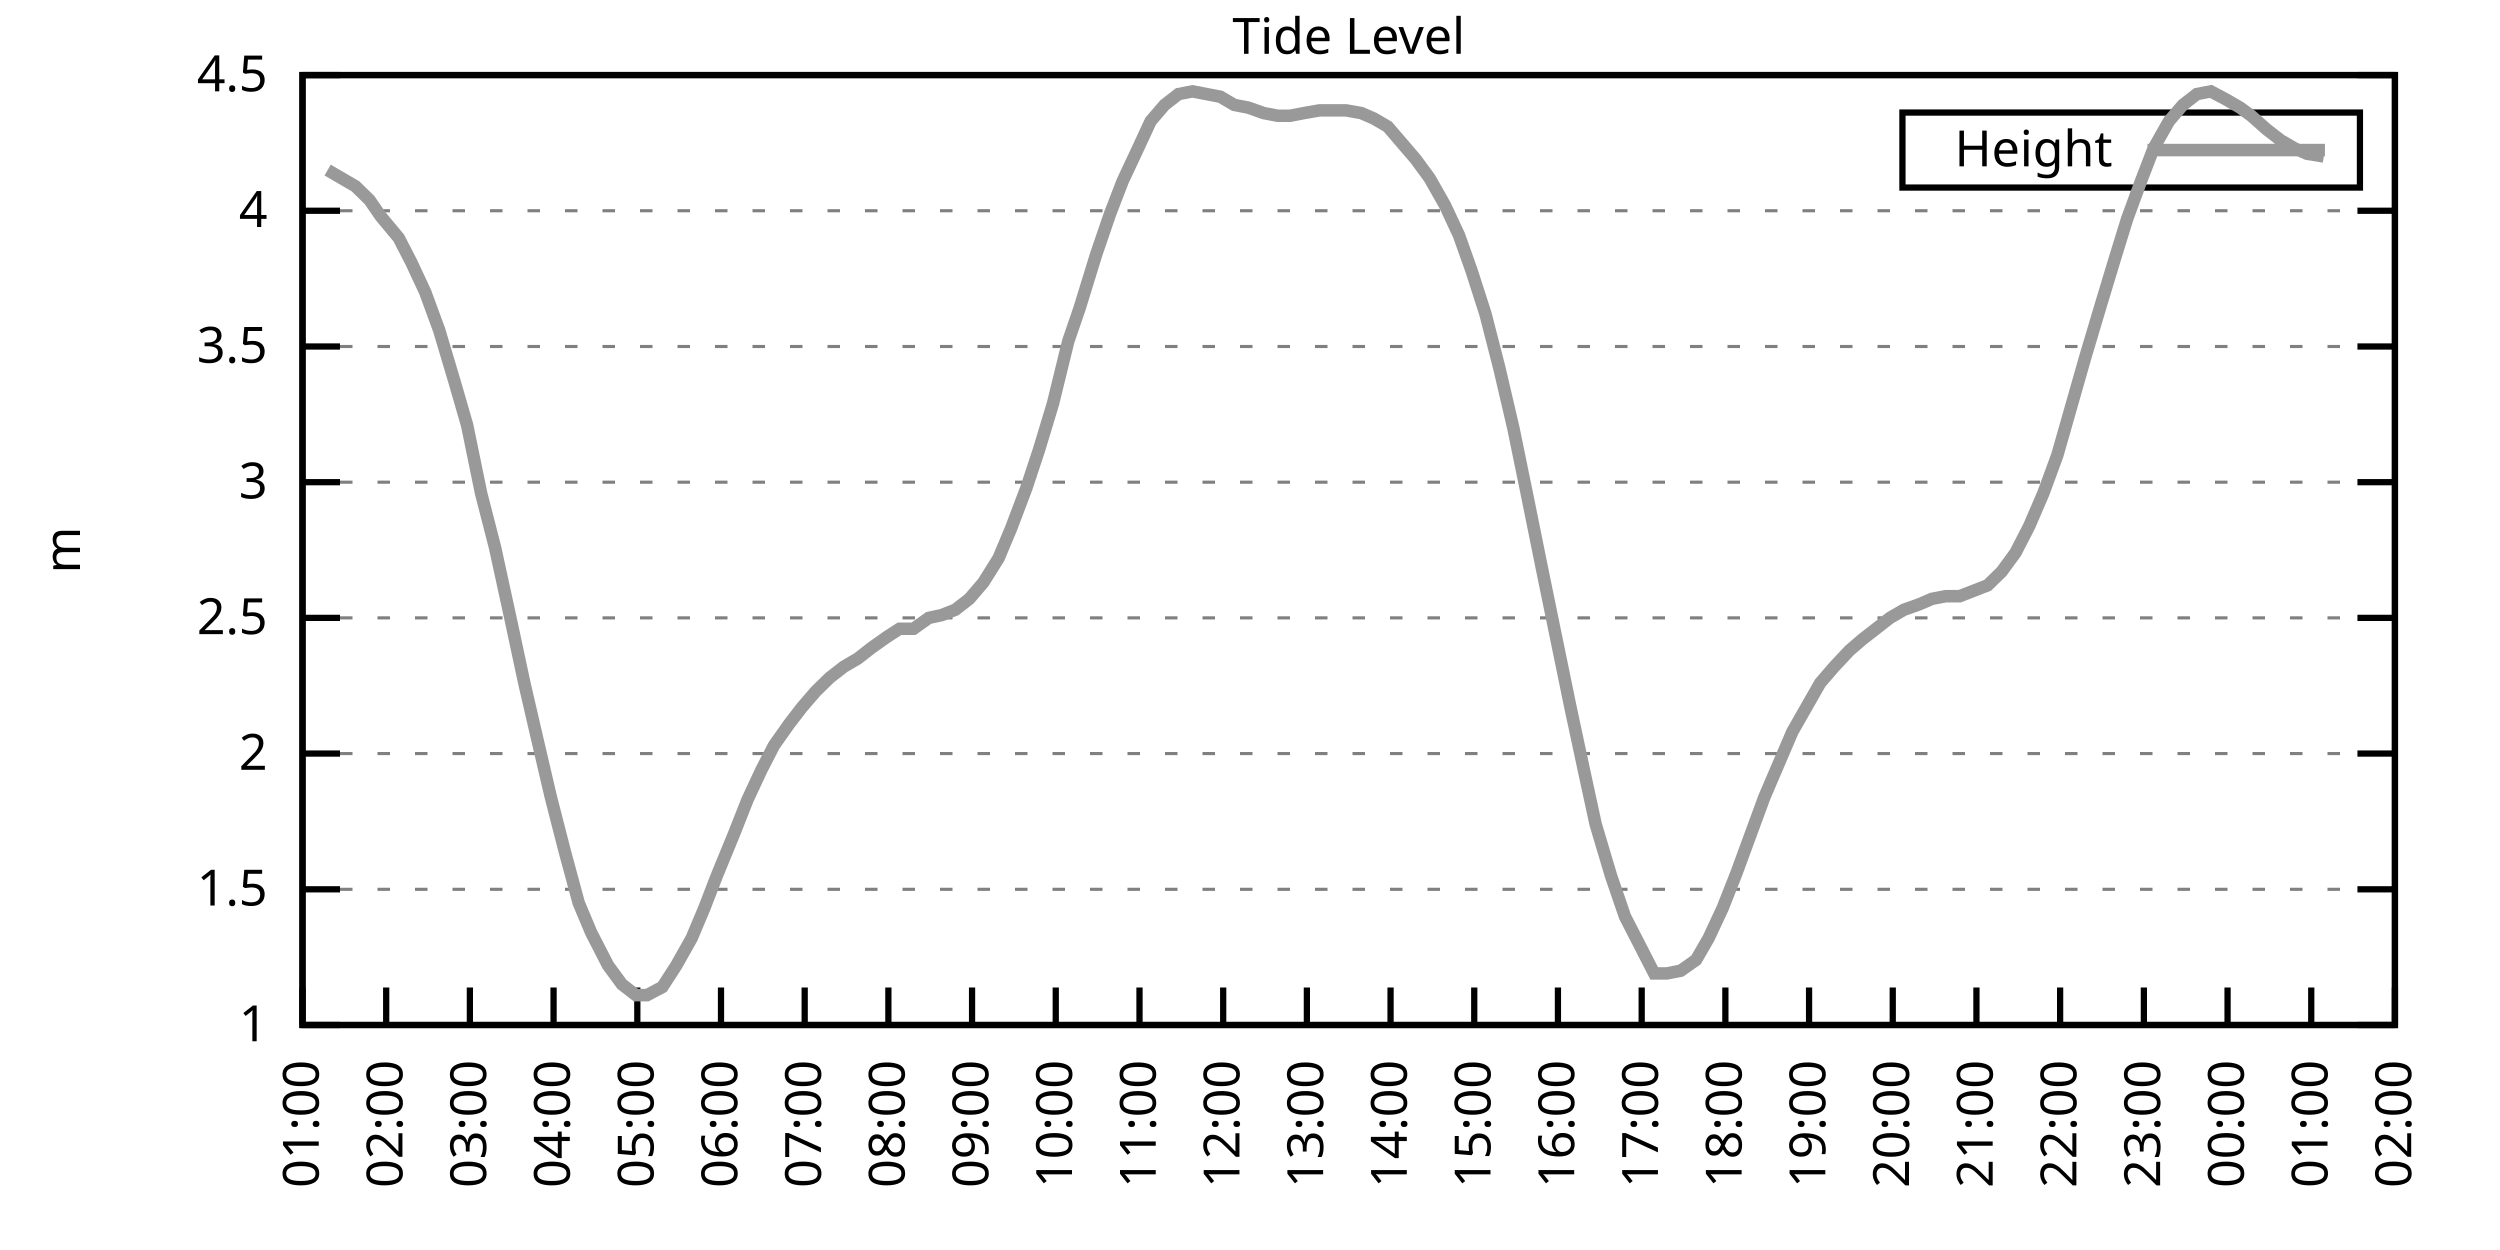
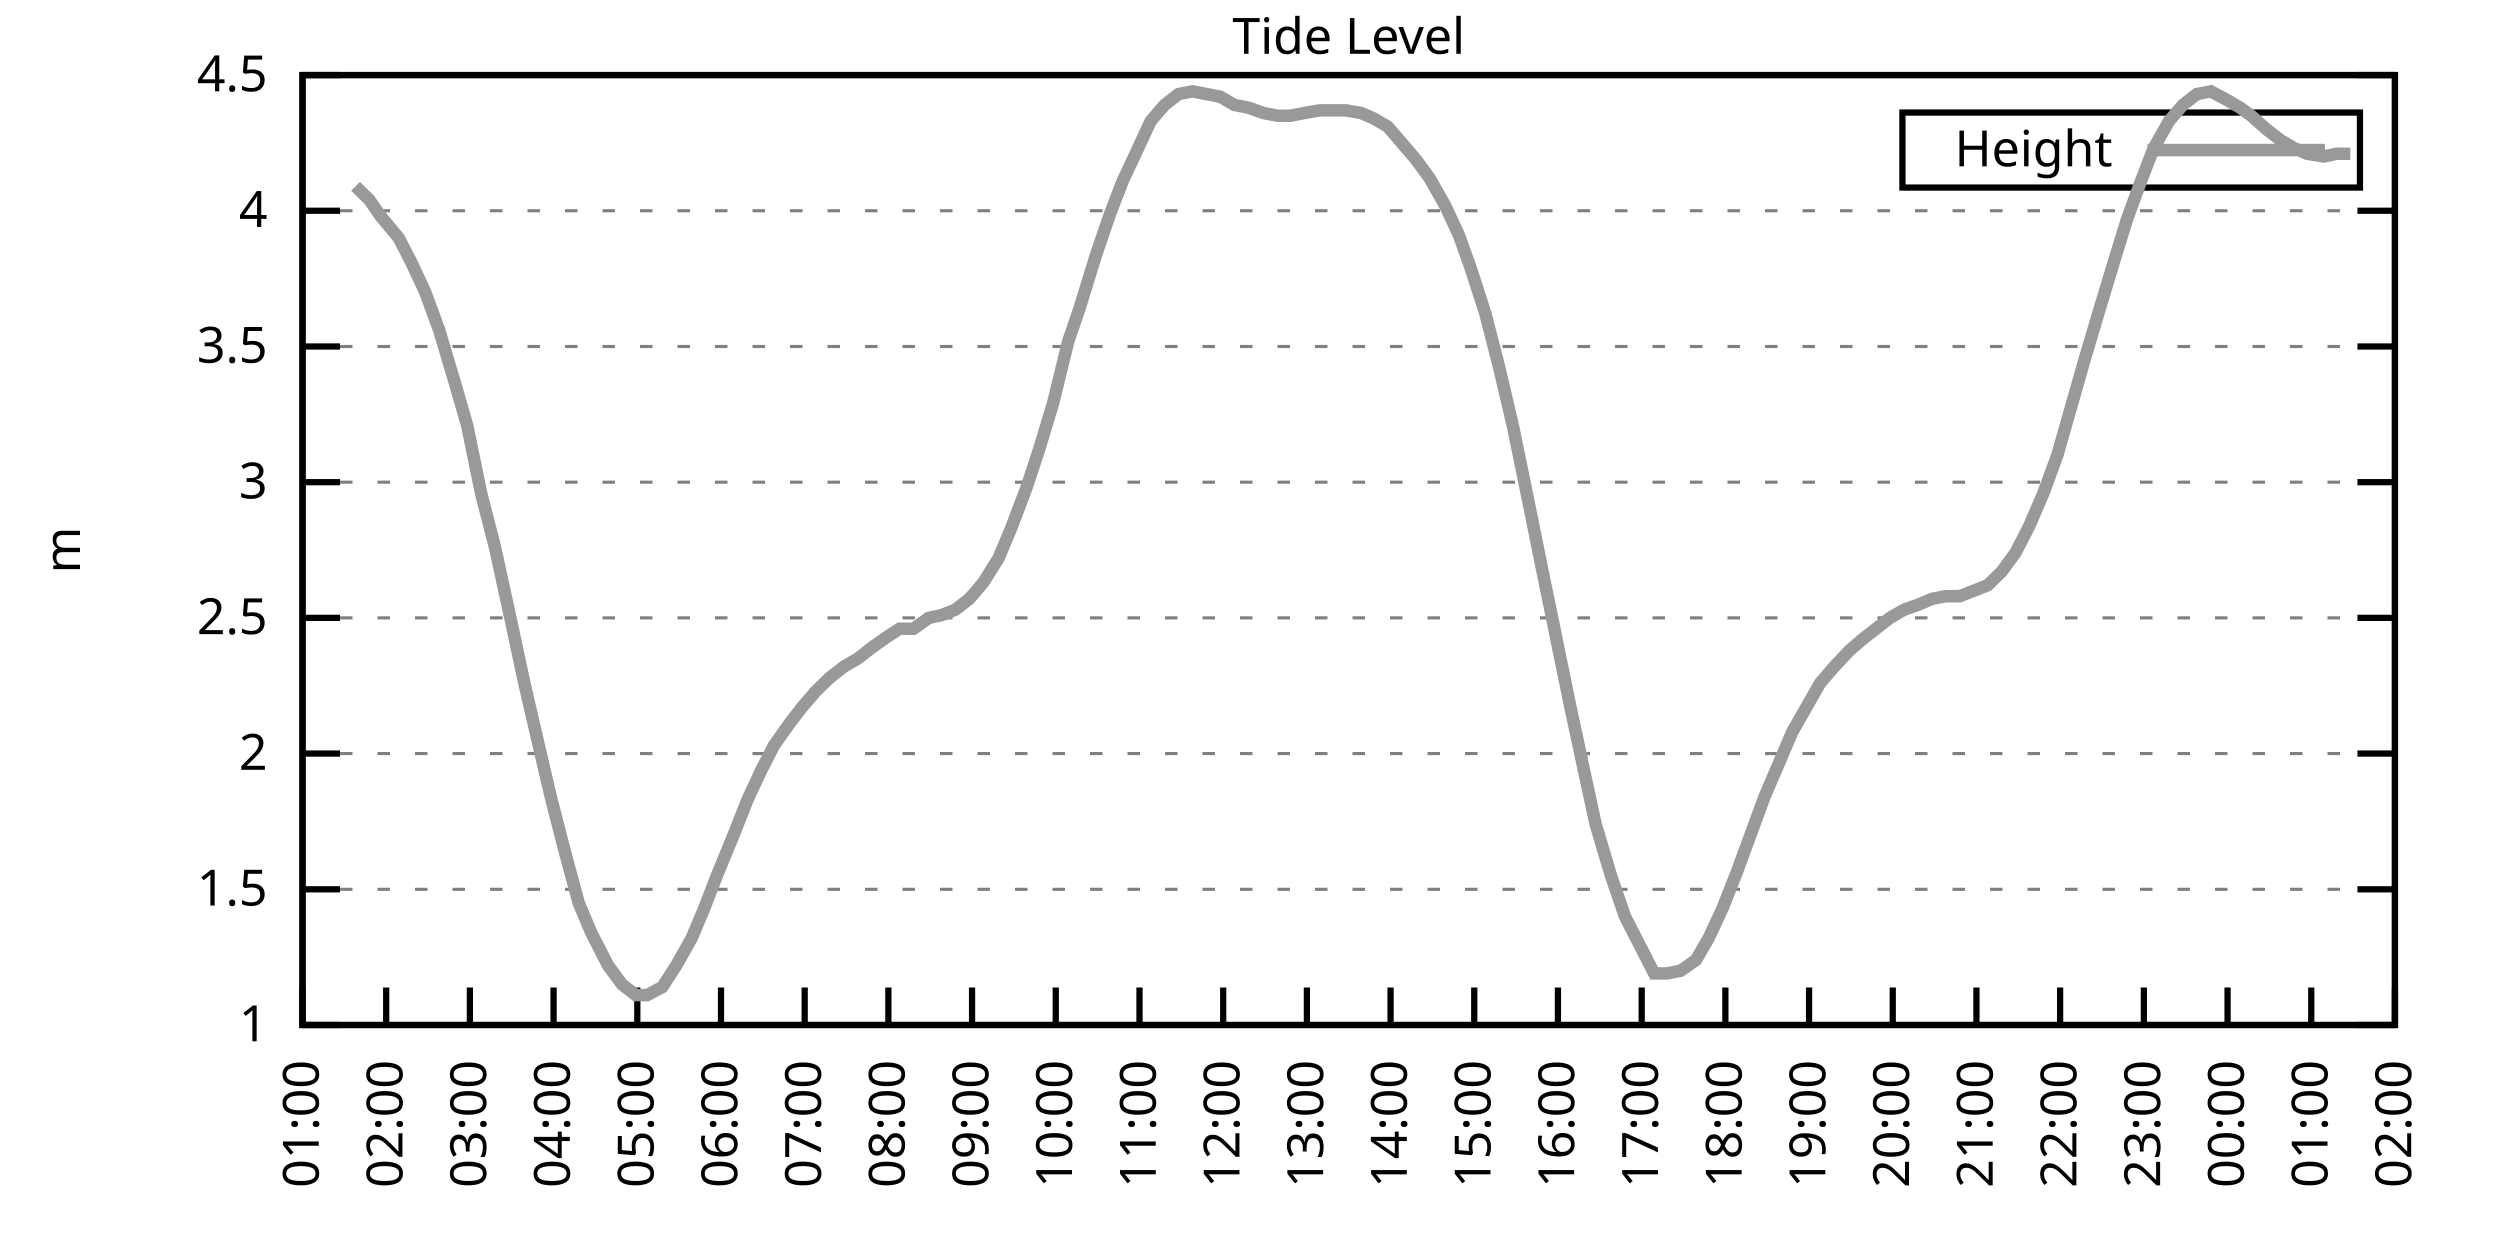
<svg xmlns="http://www.w3.org/2000/svg" xmlns:xlink="http://www.w3.org/1999/xlink" width="400" height="200" viewBox="0 0 400 200">
  <g id="gnuplot_canvas">
    <rect x="0" y="0" width="400" height="200" fill="none" />
    <defs>
      <circle id="gpDot" r="0.5" stroke-width="0.5" stroke="currentColor" />
      <path id="gpPt0" stroke-width="0.333" stroke="currentColor" d="M-1,0 h2 M0,-1 v2" />
      <path id="gpPt1" stroke-width="0.333" stroke="currentColor" d="M-1,-1 L1,1 M1,-1 L-1,1" />
      <path id="gpPt2" stroke-width="0.333" stroke="currentColor" d="M-1,0 L1,0 M0,-1 L0,1 M-1,-1 L1,1 M-1,1 L1,-1" />
      <rect id="gpPt3" stroke-width="0.333" stroke="currentColor" x="-1" y="-1" width="2" height="2" />
      <rect id="gpPt4" stroke-width="0.333" stroke="currentColor" fill="currentColor" x="-1" y="-1" width="2" height="2" />
      <circle id="gpPt5" stroke-width="0.333" stroke="currentColor" cx="0" cy="0" r="1" />
      <use xlink:href="#gpPt5" id="gpPt6" fill="currentColor" stroke="none" />
      <path id="gpPt7" stroke-width="0.333" stroke="currentColor" d="M0,-1.33 L-1.33,0.67 L1.33,0.67 z" />
      <use xlink:href="#gpPt7" id="gpPt8" fill="currentColor" stroke="none" />
      <use xlink:href="#gpPt7" id="gpPt9" stroke="currentColor" transform="rotate(180)" />
      <use xlink:href="#gpPt9" id="gpPt10" fill="currentColor" stroke="none" />
      <use xlink:href="#gpPt3" id="gpPt11" stroke="currentColor" transform="rotate(45)" />
      <use xlink:href="#gpPt11" id="gpPt12" fill="currentColor" stroke="none" />
      <path id="gpPt13" stroke-width="0.333" stroke="currentColor" d="M0,1.330 L1.265,0.411 L0.782,-1.067 L-0.782,-1.076 L-1.265,0.411 z" />
      <use xlink:href="#gpPt13" id="gpPt14" fill="currentColor" stroke="none" />
      <filter id="textbox" filterUnits="objectBoundingBox" x="0" y="0" height="1" width="1">
        <feFlood flood-color="white" flood-opacity="1" result="bgnd" />
        <feComposite in="SourceGraphic" in2="bgnd" operator="atop" />
      </filter>
      <filter id="greybox" filterUnits="objectBoundingBox" x="0" y="0" height="1" width="1">
        <feFlood flood-color="lightgrey" flood-opacity="1" result="grey" />
        <feComposite in="SourceGraphic" in2="grey" operator="atop" />
      </filter>
    </defs>
    <g fill="none" color="white" stroke="currentColor" stroke-width="1.00" stroke-linecap="butt" stroke-linejoin="miter">
</g>
    <g fill="none" color="black" stroke="currentColor" stroke-width="1.00" stroke-linecap="butt" stroke-linejoin="miter">
      <g stroke="none" shape-rendering="crispEdges">
        <polygon fill="rgb(255, 255, 255)" points="48.40,164.00 383.18,164.00 383.18,12.02 48.40,12.02 " />
      </g>
    </g>
    <g fill="none" color="black" stroke="currentColor" stroke-width="1.00" stroke-linecap="butt" stroke-linejoin="miter">
</g>
    <g fill="none" color="black" stroke="black" stroke-width="0.50" stroke-linecap="butt" stroke-linejoin="miter">
</g>
    <g fill="none" color="gray" stroke="currentColor" stroke-width="0.50" stroke-linecap="butt" stroke-linejoin="miter">
      <path stroke="gray" stroke-dasharray="2,4" class="gridline" d="M48.40,164.00 L383.19,164.00  " />
    </g>
    <g fill="none" color="gray" stroke="gray" stroke-width="1.00" stroke-linecap="butt" stroke-linejoin="miter">
</g>
    <g fill="none" color="black" stroke="currentColor" stroke-width="1.00" stroke-linecap="butt" stroke-linejoin="miter">
      <path stroke="black" d="M48.40,164.00 L54.40,164.00 M383.19,164.00 L377.19,164.00  " />
      <g transform="translate(42.80,166.60)" stroke="none" fill="black" font-family="Sans" font-size="8.00" text-anchor="end">
        <text>
          <tspan font-family="Sans"> 1</tspan>
        </text>
      </g>
    </g>
    <g fill="none" color="black" stroke="currentColor" stroke-width="1.00" stroke-linecap="butt" stroke-linejoin="miter">
</g>
    <g fill="none" color="black" stroke="black" stroke-width="0.50" stroke-linecap="butt" stroke-linejoin="miter">
</g>
    <g fill="none" color="gray" stroke="currentColor" stroke-width="0.50" stroke-linecap="butt" stroke-linejoin="miter">
      <path stroke="gray" stroke-dasharray="2,4" class="gridline" d="M48.40,142.29 L383.19,142.29  " />
    </g>
    <g fill="none" color="gray" stroke="gray" stroke-width="1.00" stroke-linecap="butt" stroke-linejoin="miter">
</g>
    <g fill="none" color="black" stroke="currentColor" stroke-width="1.00" stroke-linecap="butt" stroke-linejoin="miter">
      <path stroke="black" d="M48.40,142.29 L54.40,142.29 M383.19,142.29 L377.19,142.29  " />
      <g transform="translate(42.80,144.89)" stroke="none" fill="black" font-family="Sans" font-size="8.00" text-anchor="end">
        <text>
          <tspan font-family="Sans"> 1.5</tspan>
        </text>
      </g>
    </g>
    <g fill="none" color="black" stroke="currentColor" stroke-width="1.00" stroke-linecap="butt" stroke-linejoin="miter">
</g>
    <g fill="none" color="black" stroke="black" stroke-width="0.50" stroke-linecap="butt" stroke-linejoin="miter">
</g>
    <g fill="none" color="gray" stroke="currentColor" stroke-width="0.50" stroke-linecap="butt" stroke-linejoin="miter">
      <path stroke="gray" stroke-dasharray="2,4" class="gridline" d="M48.40,120.57 L383.19,120.57  " />
    </g>
    <g fill="none" color="gray" stroke="gray" stroke-width="1.00" stroke-linecap="butt" stroke-linejoin="miter">
</g>
    <g fill="none" color="black" stroke="currentColor" stroke-width="1.00" stroke-linecap="butt" stroke-linejoin="miter">
      <path stroke="black" d="M48.40,120.57 L54.40,120.57 M383.19,120.57 L377.19,120.57  " />
      <g transform="translate(42.80,123.17)" stroke="none" fill="black" font-family="Sans" font-size="8.00" text-anchor="end">
        <text>
          <tspan font-family="Sans"> 2</tspan>
        </text>
      </g>
    </g>
    <g fill="none" color="black" stroke="currentColor" stroke-width="1.00" stroke-linecap="butt" stroke-linejoin="miter">
</g>
    <g fill="none" color="black" stroke="black" stroke-width="0.50" stroke-linecap="butt" stroke-linejoin="miter">
</g>
    <g fill="none" color="gray" stroke="currentColor" stroke-width="0.50" stroke-linecap="butt" stroke-linejoin="miter">
      <path stroke="gray" stroke-dasharray="2,4" class="gridline" d="M48.40,98.86 L383.19,98.86  " />
    </g>
    <g fill="none" color="gray" stroke="gray" stroke-width="1.00" stroke-linecap="butt" stroke-linejoin="miter">
</g>
    <g fill="none" color="black" stroke="currentColor" stroke-width="1.00" stroke-linecap="butt" stroke-linejoin="miter">
      <path stroke="black" d="M48.40,98.86 L54.40,98.86 M383.19,98.86 L377.19,98.86  " />
      <g transform="translate(42.80,101.46)" stroke="none" fill="black" font-family="Sans" font-size="8.00" text-anchor="end">
        <text>
          <tspan font-family="Sans"> 2.5</tspan>
        </text>
      </g>
    </g>
    <g fill="none" color="black" stroke="currentColor" stroke-width="1.00" stroke-linecap="butt" stroke-linejoin="miter">
</g>
    <g fill="none" color="black" stroke="black" stroke-width="0.50" stroke-linecap="butt" stroke-linejoin="miter">
</g>
    <g fill="none" color="gray" stroke="currentColor" stroke-width="0.50" stroke-linecap="butt" stroke-linejoin="miter">
      <path stroke="gray" stroke-dasharray="2,4" class="gridline" d="M48.40,77.15 L383.19,77.15  " />
    </g>
    <g fill="none" color="gray" stroke="gray" stroke-width="1.00" stroke-linecap="butt" stroke-linejoin="miter">
</g>
    <g fill="none" color="black" stroke="currentColor" stroke-width="1.00" stroke-linecap="butt" stroke-linejoin="miter">
      <path stroke="black" d="M48.40,77.15 L54.40,77.15 M383.19,77.15 L377.19,77.15  " />
      <g transform="translate(42.80,79.75)" stroke="none" fill="black" font-family="Sans" font-size="8.00" text-anchor="end">
        <text>
          <tspan font-family="Sans"> 3</tspan>
        </text>
      </g>
    </g>
    <g fill="none" color="black" stroke="currentColor" stroke-width="1.00" stroke-linecap="butt" stroke-linejoin="miter">
</g>
    <g fill="none" color="black" stroke="black" stroke-width="0.50" stroke-linecap="butt" stroke-linejoin="miter">
</g>
    <g fill="none" color="gray" stroke="currentColor" stroke-width="0.50" stroke-linecap="butt" stroke-linejoin="miter">
      <path stroke="gray" stroke-dasharray="2,4" class="gridline" d="M48.40,55.44 L383.19,55.44  " />
    </g>
    <g fill="none" color="gray" stroke="gray" stroke-width="1.00" stroke-linecap="butt" stroke-linejoin="miter">
</g>
    <g fill="none" color="black" stroke="currentColor" stroke-width="1.00" stroke-linecap="butt" stroke-linejoin="miter">
      <path stroke="black" d="M48.40,55.44 L54.40,55.44 M383.19,55.44 L377.19,55.44  " />
      <g transform="translate(42.80,58.04)" stroke="none" fill="black" font-family="Sans" font-size="8.00" text-anchor="end">
        <text>
          <tspan font-family="Sans"> 3.5</tspan>
        </text>
      </g>
    </g>
    <g fill="none" color="black" stroke="currentColor" stroke-width="1.00" stroke-linecap="butt" stroke-linejoin="miter">
</g>
    <g fill="none" color="black" stroke="black" stroke-width="0.50" stroke-linecap="butt" stroke-linejoin="miter">
</g>
    <g fill="none" color="gray" stroke="currentColor" stroke-width="0.50" stroke-linecap="butt" stroke-linejoin="miter">
      <path stroke="gray" stroke-dasharray="2,4" class="gridline" d="M48.40,33.72 L383.19,33.72  " />
    </g>
    <g fill="none" color="gray" stroke="gray" stroke-width="1.00" stroke-linecap="butt" stroke-linejoin="miter">
</g>
    <g fill="none" color="black" stroke="currentColor" stroke-width="1.00" stroke-linecap="butt" stroke-linejoin="miter">
      <path stroke="black" d="M48.40,33.72 L54.40,33.72 M383.19,33.72 L377.19,33.72  " />
      <g transform="translate(42.80,36.32)" stroke="none" fill="black" font-family="Sans" font-size="8.00" text-anchor="end">
        <text>
          <tspan font-family="Sans"> 4</tspan>
        </text>
      </g>
    </g>
    <g fill="none" color="black" stroke="currentColor" stroke-width="1.00" stroke-linecap="butt" stroke-linejoin="miter">
</g>
    <g fill="none" color="black" stroke="black" stroke-width="0.50" stroke-linecap="butt" stroke-linejoin="miter">
</g>
    <g fill="none" color="gray" stroke="currentColor" stroke-width="0.50" stroke-linecap="butt" stroke-linejoin="miter">
      <path stroke="gray" stroke-dasharray="2,4" class="gridline" d="M48.40,12.01 L383.19,12.01  " />
    </g>
    <g fill="none" color="gray" stroke="gray" stroke-width="1.00" stroke-linecap="butt" stroke-linejoin="miter">
</g>
    <g fill="none" color="black" stroke="currentColor" stroke-width="1.00" stroke-linecap="butt" stroke-linejoin="miter">
      <path stroke="black" d="M48.40,12.01 L54.40,12.01 M383.19,12.01 L377.19,12.01  " />
      <g transform="translate(42.80,14.61)" stroke="none" fill="black" font-family="Sans" font-size="8.00" text-anchor="end">
        <text>
          <tspan font-family="Sans"> 4.5</tspan>
        </text>
      </g>
    </g>
    <g fill="none" color="black" stroke="currentColor" stroke-width="1.00" stroke-linecap="butt" stroke-linejoin="miter">
      <path stroke="black" d="M48.40,164.00 L48.40,158.00  " />
      <g transform="translate(51.00,169.60) rotate(270.00)" stroke="none" fill="black" font-family="Sans" font-size="8.00" text-anchor="end">
        <text>
          <tspan font-family="Sans">01:00</tspan>
        </text>
      </g>
    </g>
    <g fill="none" color="black" stroke="currentColor" stroke-width="1.00" stroke-linecap="butt" stroke-linejoin="miter">
      <path stroke="black" d="M61.79,164.00 L61.79,158.00  " />
      <g transform="translate(64.39,169.60) rotate(270.00)" stroke="none" fill="black" font-family="Sans" font-size="8.00" text-anchor="end">
        <text>
          <tspan font-family="Sans">02:00</tspan>
        </text>
      </g>
    </g>
    <g fill="none" color="black" stroke="currentColor" stroke-width="1.00" stroke-linecap="butt" stroke-linejoin="miter">
      <path stroke="black" d="M75.18,164.00 L75.18,158.00  " />
      <g transform="translate(77.78,169.60) rotate(270.00)" stroke="none" fill="black" font-family="Sans" font-size="8.00" text-anchor="end">
        <text>
          <tspan font-family="Sans">03:00</tspan>
        </text>
      </g>
    </g>
    <g fill="none" color="black" stroke="currentColor" stroke-width="1.00" stroke-linecap="butt" stroke-linejoin="miter">
      <path stroke="black" d="M88.57,164.00 L88.57,158.00  " />
      <g transform="translate(91.17,169.60) rotate(270.00)" stroke="none" fill="black" font-family="Sans" font-size="8.00" text-anchor="end">
        <text>
          <tspan font-family="Sans">04:00</tspan>
        </text>
      </g>
    </g>
    <g fill="none" color="black" stroke="currentColor" stroke-width="1.00" stroke-linecap="butt" stroke-linejoin="miter">
      <path stroke="black" d="M101.97,164.00 L101.97,158.00  " />
      <g transform="translate(104.57,169.60) rotate(270.00)" stroke="none" fill="black" font-family="Sans" font-size="8.00" text-anchor="end">
        <text>
          <tspan font-family="Sans">05:00</tspan>
        </text>
      </g>
    </g>
    <g fill="none" color="black" stroke="currentColor" stroke-width="1.00" stroke-linecap="butt" stroke-linejoin="miter">
      <path stroke="black" d="M115.36,164.00 L115.36,158.00  " />
      <g transform="translate(117.96,169.60) rotate(270.00)" stroke="none" fill="black" font-family="Sans" font-size="8.00" text-anchor="end">
        <text>
          <tspan font-family="Sans">06:00</tspan>
        </text>
      </g>
    </g>
    <g fill="none" color="black" stroke="currentColor" stroke-width="1.00" stroke-linecap="butt" stroke-linejoin="miter">
      <path stroke="black" d="M128.75,164.00 L128.75,158.00  " />
      <g transform="translate(131.35,169.60) rotate(270.00)" stroke="none" fill="black" font-family="Sans" font-size="8.00" text-anchor="end">
        <text>
          <tspan font-family="Sans">07:00</tspan>
        </text>
      </g>
    </g>
    <g fill="none" color="black" stroke="currentColor" stroke-width="1.00" stroke-linecap="butt" stroke-linejoin="miter">
      <path stroke="black" d="M142.14,164.00 L142.14,158.00  " />
      <g transform="translate(144.74,169.60) rotate(270.00)" stroke="none" fill="black" font-family="Sans" font-size="8.00" text-anchor="end">
        <text>
          <tspan font-family="Sans">08:00</tspan>
        </text>
      </g>
    </g>
    <g fill="none" color="black" stroke="currentColor" stroke-width="1.00" stroke-linecap="butt" stroke-linejoin="miter">
      <path stroke="black" d="M155.53,164.00 L155.53,158.00  " />
      <g transform="translate(158.13,169.60) rotate(270.00)" stroke="none" fill="black" font-family="Sans" font-size="8.00" text-anchor="end">
        <text>
          <tspan font-family="Sans">09:00</tspan>
        </text>
      </g>
    </g>
    <g fill="none" color="black" stroke="currentColor" stroke-width="1.00" stroke-linecap="butt" stroke-linejoin="miter">
      <path stroke="black" d="M168.92,164.00 L168.92,158.00  " />
      <g transform="translate(171.52,169.60) rotate(270.00)" stroke="none" fill="black" font-family="Sans" font-size="8.00" text-anchor="end">
        <text>
          <tspan font-family="Sans">10:00</tspan>
        </text>
      </g>
    </g>
    <g fill="none" color="black" stroke="currentColor" stroke-width="1.00" stroke-linecap="butt" stroke-linejoin="miter">
      <path stroke="black" d="M182.32,164.00 L182.32,158.00  " />
      <g transform="translate(184.92,169.60) rotate(270.00)" stroke="none" fill="black" font-family="Sans" font-size="8.00" text-anchor="end">
        <text>
          <tspan font-family="Sans">11:00</tspan>
        </text>
      </g>
    </g>
    <g fill="none" color="black" stroke="currentColor" stroke-width="1.00" stroke-linecap="butt" stroke-linejoin="miter">
      <path stroke="black" d="M195.71,164.00 L195.71,158.00  " />
      <g transform="translate(198.31,169.60) rotate(270.00)" stroke="none" fill="black" font-family="Sans" font-size="8.00" text-anchor="end">
        <text>
          <tspan font-family="Sans">12:00</tspan>
        </text>
      </g>
    </g>
    <g fill="none" color="black" stroke="currentColor" stroke-width="1.00" stroke-linecap="butt" stroke-linejoin="miter">
      <path stroke="black" d="M209.10,164.00 L209.10,158.00  " />
      <g transform="translate(211.70,169.60) rotate(270.00)" stroke="none" fill="black" font-family="Sans" font-size="8.00" text-anchor="end">
        <text>
          <tspan font-family="Sans">13:00</tspan>
        </text>
      </g>
    </g>
    <g fill="none" color="black" stroke="currentColor" stroke-width="1.00" stroke-linecap="butt" stroke-linejoin="miter">
      <path stroke="black" d="M222.49,164.00 L222.49,158.00  " />
      <g transform="translate(225.09,169.60) rotate(270.00)" stroke="none" fill="black" font-family="Sans" font-size="8.00" text-anchor="end">
        <text>
          <tspan font-family="Sans">14:00</tspan>
        </text>
      </g>
    </g>
    <g fill="none" color="black" stroke="currentColor" stroke-width="1.00" stroke-linecap="butt" stroke-linejoin="miter">
      <path stroke="black" d="M235.88,164.00 L235.88,158.00  " />
      <g transform="translate(238.48,169.60) rotate(270.00)" stroke="none" fill="black" font-family="Sans" font-size="8.00" text-anchor="end">
        <text>
          <tspan font-family="Sans">15:00</tspan>
        </text>
      </g>
    </g>
    <g fill="none" color="black" stroke="currentColor" stroke-width="1.00" stroke-linecap="butt" stroke-linejoin="miter">
      <path stroke="black" d="M249.27,164.00 L249.27,158.00  " />
      <g transform="translate(251.87,169.60) rotate(270.00)" stroke="none" fill="black" font-family="Sans" font-size="8.00" text-anchor="end">
        <text>
          <tspan font-family="Sans">16:00</tspan>
        </text>
      </g>
    </g>
    <g fill="none" color="black" stroke="currentColor" stroke-width="1.00" stroke-linecap="butt" stroke-linejoin="miter">
      <path stroke="black" d="M262.67,164.00 L262.67,158.00  " />
      <g transform="translate(265.27,169.60) rotate(270.00)" stroke="none" fill="black" font-family="Sans" font-size="8.00" text-anchor="end">
        <text>
          <tspan font-family="Sans">17:00</tspan>
        </text>
      </g>
    </g>
    <g fill="none" color="black" stroke="currentColor" stroke-width="1.00" stroke-linecap="butt" stroke-linejoin="miter">
      <path stroke="black" d="M276.06,164.00 L276.06,158.00  " />
      <g transform="translate(278.66,169.60) rotate(270.00)" stroke="none" fill="black" font-family="Sans" font-size="8.00" text-anchor="end">
        <text>
          <tspan font-family="Sans">18:00</tspan>
        </text>
      </g>
    </g>
    <g fill="none" color="black" stroke="currentColor" stroke-width="1.00" stroke-linecap="butt" stroke-linejoin="miter">
      <path stroke="black" d="M289.45,164.00 L289.45,158.00  " />
      <g transform="translate(292.05,169.60) rotate(270.00)" stroke="none" fill="black" font-family="Sans" font-size="8.00" text-anchor="end">
        <text>
          <tspan font-family="Sans">19:00</tspan>
        </text>
      </g>
    </g>
    <g fill="none" color="black" stroke="currentColor" stroke-width="1.00" stroke-linecap="butt" stroke-linejoin="miter">
      <path stroke="black" d="M302.84,164.00 L302.84,158.00  " />
      <g transform="translate(305.44,169.60) rotate(270.00)" stroke="none" fill="black" font-family="Sans" font-size="8.00" text-anchor="end">
        <text>
          <tspan font-family="Sans">20:00</tspan>
        </text>
      </g>
    </g>
    <g fill="none" color="black" stroke="currentColor" stroke-width="1.00" stroke-linecap="butt" stroke-linejoin="miter">
      <path stroke="black" d="M316.23,164.00 L316.23,158.00  " />
      <g transform="translate(318.83,169.60) rotate(270.00)" stroke="none" fill="black" font-family="Sans" font-size="8.00" text-anchor="end">
        <text>
          <tspan font-family="Sans">21:00</tspan>
        </text>
      </g>
    </g>
    <g fill="none" color="black" stroke="currentColor" stroke-width="1.00" stroke-linecap="butt" stroke-linejoin="miter">
      <path stroke="black" d="M329.62,164.00 L329.62,158.00  " />
      <g transform="translate(332.22,169.60) rotate(270.00)" stroke="none" fill="black" font-family="Sans" font-size="8.00" text-anchor="end">
        <text>
          <tspan font-family="Sans">22:00</tspan>
        </text>
      </g>
    </g>
    <g fill="none" color="black" stroke="currentColor" stroke-width="1.00" stroke-linecap="butt" stroke-linejoin="miter">
      <path stroke="black" d="M343.02,164.00 L343.02,158.00  " />
      <g transform="translate(345.62,169.60) rotate(270.00)" stroke="none" fill="black" font-family="Sans" font-size="8.00" text-anchor="end">
        <text>
          <tspan font-family="Sans">23:00</tspan>
        </text>
      </g>
    </g>
    <g fill="none" color="black" stroke="currentColor" stroke-width="1.00" stroke-linecap="butt" stroke-linejoin="miter">
      <path stroke="black" d="M356.41,164.00 L356.41,158.00  " />
      <g transform="translate(359.01,169.60) rotate(270.00)" stroke="none" fill="black" font-family="Sans" font-size="8.00" text-anchor="end">
        <text>
          <tspan font-family="Sans">00:00</tspan>
        </text>
      </g>
    </g>
    <g fill="none" color="black" stroke="currentColor" stroke-width="1.00" stroke-linecap="butt" stroke-linejoin="miter">
      <path stroke="black" d="M369.80,164.00 L369.80,158.00  " />
      <g transform="translate(372.40,169.60) rotate(270.00)" stroke="none" fill="black" font-family="Sans" font-size="8.00" text-anchor="end">
        <text>
          <tspan font-family="Sans">01:00</tspan>
        </text>
      </g>
    </g>
    <g fill="none" color="black" stroke="currentColor" stroke-width="1.00" stroke-linecap="butt" stroke-linejoin="miter">
      <path stroke="black" d="M383.19,164.00 L383.19,158.00  " />
      <g transform="translate(385.79,169.60) rotate(270.00)" stroke="none" fill="black" font-family="Sans" font-size="8.00" text-anchor="end">
        <text>
          <tspan font-family="Sans">02:00</tspan>
        </text>
      </g>
    </g>
    <g fill="none" color="black" stroke="currentColor" stroke-width="1.00" stroke-linecap="butt" stroke-linejoin="miter">
</g>
    <g fill="none" color="black" stroke="currentColor" stroke-width="1.00" stroke-linecap="butt" stroke-linejoin="miter">
      <path stroke="black" d="M48.40,12.01 L48.40,164.00 L383.19,164.00 L383.19,12.01 L48.40,12.01 Z  " />
    </g>
    <g fill="none" color="black" stroke="currentColor" stroke-width="1.00" stroke-linecap="butt" stroke-linejoin="miter">
</g>
    <g fill="none" color="black" stroke="currentColor" stroke-width="1.00" stroke-linecap="butt" stroke-linejoin="miter">
      <path stroke="black" d="M304.39,30.01 L304.39,18.01 L377.59,18.01 L377.59,30.01 L304.39,30.01 Z  " />
    </g>
    <g id="Tide_level_plot_1">
      <g fill="none" color="white" stroke="black" stroke-width="2.00" stroke-linecap="butt" stroke-linejoin="miter">
</g>
      <g fill="none" color="black" stroke="currentColor" stroke-width="2.00" stroke-linecap="butt" stroke-linejoin="miter">
        <g transform="translate(337.99,26.61)" stroke="none" fill="black" font-family="Sans" font-size="8.00" text-anchor="end">
          <text>
            <tspan font-family="Sans">Height</tspan>
          </text>
        </g>
      </g>
      <g fill="none" color="black" stroke="currentColor" stroke-width="2.00" stroke-linecap="butt" stroke-linejoin="miter">
-         <path stroke="rgb(153, 153, 153)" d="M343.59,24.01 L371.99,24.01 M52.42,27.21 L54.65,28.51 L56.88,29.81 L59.11,31.99 L60.90,34.59 L63.80,38.07   L65.81,41.97 L68.04,46.75 L70.27,52.83 L72.73,61.08 L74.74,68.03 L76.97,78.89 L79.20,87.57 L81.66,98.86   L83.89,109.28 L85.90,117.97 L88.13,127.52 L90.36,136.21 L92.59,144.46 L94.60,149.24 L97.28,154.45 L99.51,157.49   L101.74,159.22 L103.53,159.22 L105.98,157.92 L108.22,154.45 L110.67,150.10 L112.68,145.33 L114.69,140.12 L117.37,133.60   L119.60,127.96 L121.83,123.18 L123.84,119.27 L126.29,115.80 L128.30,113.19 L130.54,110.59 L132.77,108.42 L135.00,106.68   L137.23,105.38 L139.46,103.64 L141.92,101.90 L143.93,100.60 L146.16,100.60 L148.61,98.86 L150.62,98.43 L152.85,97.56   L155.09,95.82 L157.32,93.22 L159.77,89.31 L161.78,84.53 L164.24,78.02 L166.25,71.94 L168.48,64.56 L170.93,54.57   L172.72,49.36 L175.40,40.67 L177.63,34.16 L179.64,28.95 L182.09,23.73 L184.10,19.39 L186.33,16.79 L188.57,15.05   L190.80,14.62 L193.03,15.05 L195.26,15.48 L197.49,16.79 L199.73,17.22 L202.18,18.09 L204.41,18.52 L206.42,18.52   L208.65,18.09 L211.11,17.66 L213.12,17.66 L215.35,17.66 L217.80,18.09 L219.81,18.96 L222.04,20.26 L224.28,22.87   L226.51,25.47 L228.74,28.51 L231.20,32.85 L233.43,37.63 L235.44,43.28 L237.67,50.22 L239.90,58.91 L242.13,68.46   L244.36,79.32 L246.82,91.48 L249.05,102.34 L251.28,113.19 L253.51,123.61 L255.30,131.86 L257.76,140.12 L259.99,146.63   L262.22,150.97 L264.67,155.75 L266.68,155.75 L268.92,155.31 L271.37,153.58 L273.38,150.10 L275.61,145.33 L277.84,139.68   L280.07,133.60 L282.31,127.52 L284.54,122.31 L286.77,117.10 L289.00,113.19 L291.23,109.28 L293.47,106.68 L295.92,104.07   L297.93,102.34 L300.16,100.60 L302.39,98.86 L304.63,97.56 L307.08,96.69 L309.09,95.82 L311.32,95.39 L313.55,95.39   L315.79,94.52 L318.02,93.65 L320.25,91.48 L322.48,88.44 L324.71,84.10 L326.95,78.89 L329.18,72.81 L331.41,64.99   L333.64,57.17 L336.10,48.92 L338.33,41.54 L340.34,35.03 L342.57,28.95 L344.58,23.73 L347.03,19.39 L349.26,16.79   L351.50,15.05 L353.73,14.62 L356.18,15.92 L358.42,17.22 L360.20,18.52 L362.66,20.70 L364.89,22.43 L367.12,23.73   L369.13,24.60 L371.81,25.04  " />
+         <path stroke="rgb(153, 153, 153)" d="M343.59,24.01 L371.99,24.01 M56.88,29.81 L59.11,31.99 L60.90,34.59 L63.80,38.07 L65.81,41.97 L68.04,46.75   L70.27,52.83 L72.73,61.08 L74.74,68.03 L76.97,78.89 L79.20,87.57 L81.66,98.86 L83.89,109.28 L85.90,117.97   L88.13,127.52 L90.36,136.21 L92.59,144.46 L94.60,149.24 L97.28,154.45 L99.51,157.49 L101.74,159.22 L103.53,159.22   L105.98,157.92 L108.22,154.45 L110.67,150.10 L112.68,145.33 L114.69,140.12 L117.37,133.60 L119.60,127.96 L121.83,123.18   L123.84,119.27 L126.29,115.80 L128.30,113.19 L130.54,110.59 L132.77,108.42 L135.00,106.68 L137.23,105.38 L139.46,103.64   L141.92,101.90 L143.93,100.60 L146.16,100.60 L148.61,98.86 L150.62,98.43 L152.85,97.56 L155.09,95.82 L157.32,93.22   L159.77,89.31 L161.78,84.53 L164.24,78.02 L166.25,71.94 L168.48,64.56 L170.93,54.57 L172.72,49.36 L175.40,40.67   L177.63,34.16 L179.64,28.95 L182.09,23.73 L184.10,19.39 L186.33,16.79 L188.57,15.05 L190.80,14.62 L193.03,15.05   L195.26,15.48 L197.49,16.79 L199.73,17.22 L202.18,18.09 L204.41,18.52 L206.42,18.52 L208.65,18.09 L211.11,17.66   L213.12,17.66 L215.35,17.66 L217.80,18.09 L219.81,18.96 L222.04,20.26 L224.28,22.87 L226.51,25.47 L228.74,28.51   L231.20,32.85 L233.43,37.63 L235.44,43.28 L237.67,50.22 L239.90,58.91 L242.13,68.46 L244.36,79.32 L246.82,91.48   L249.05,102.34 L251.28,113.19 L253.51,123.61 L255.30,131.86 L257.76,140.12 L259.99,146.63 L262.22,150.97 L264.67,155.75   L266.68,155.75 L268.92,155.31 L271.37,153.58 L273.38,150.10 L275.61,145.33 L277.84,139.68 L280.07,133.60 L282.31,127.52   L284.54,122.31 L286.77,117.10 L289.00,113.19 L291.23,109.28 L293.47,106.68 L295.92,104.07 L297.93,102.34 L300.16,100.60   L302.39,98.86 L304.63,97.56 L307.08,96.69 L309.09,95.82 L311.32,95.39 L313.55,95.39 L315.79,94.52 L318.02,93.65   L320.25,91.48 L322.48,88.44 L324.71,84.10 L326.95,78.89 L329.18,72.81 L331.41,64.99 L333.64,57.17 L336.10,48.92   L338.33,41.54 L340.34,35.03 L342.57,28.95 L344.58,23.73 L347.03,19.39 L349.26,16.79 L351.50,15.05 L353.73,14.62   L356.18,15.92 L358.42,17.22 L360.20,18.52 L362.66,20.70 L364.89,22.43 L367.12,23.73 L369.13,24.60 L371.81,25.04   L373.82,24.60 L376.05,24.60  " />
      </g>
    </g>
    <g fill="none" color="black" stroke="currentColor" stroke-width="2.00" stroke-linecap="butt" stroke-linejoin="miter">
</g>
    <g fill="none" color="black" stroke="black" stroke-width="1.00" stroke-linecap="butt" stroke-linejoin="miter">
</g>
    <g fill="none" color="black" stroke="currentColor" stroke-width="1.00" stroke-linecap="butt" stroke-linejoin="miter">
      <path stroke="black" d="M48.40,12.01 L48.40,164.00 L383.19,164.00 L383.19,12.01 L48.40,12.01 Z  " />
      <g transform="translate(12.80,88.01) rotate(270.00)" stroke="none" fill="black" font-family="Sans" font-size="8.00" text-anchor="middle">
        <text>
          <tspan font-family="Sans">m</tspan>
        </text>
      </g>
    </g>
    <g fill="none" color="black" stroke="currentColor" stroke-width="1.00" stroke-linecap="butt" stroke-linejoin="miter">
</g>
    <g fill="none" color="black" stroke="currentColor" stroke-width="1.00" stroke-linecap="butt" stroke-linejoin="miter">
      <g transform="translate(215.79,8.61)" stroke="none" fill="black" font-family="Sans" font-size="8.00" text-anchor="middle">
        <text>
          <tspan font-family="Sans">Tide Level</tspan>
        </text>
      </g>
    </g>
    <g fill="none" color="black" stroke="currentColor" stroke-width="1.00" stroke-linecap="butt" stroke-linejoin="miter">
</g>
  </g>
</svg>
